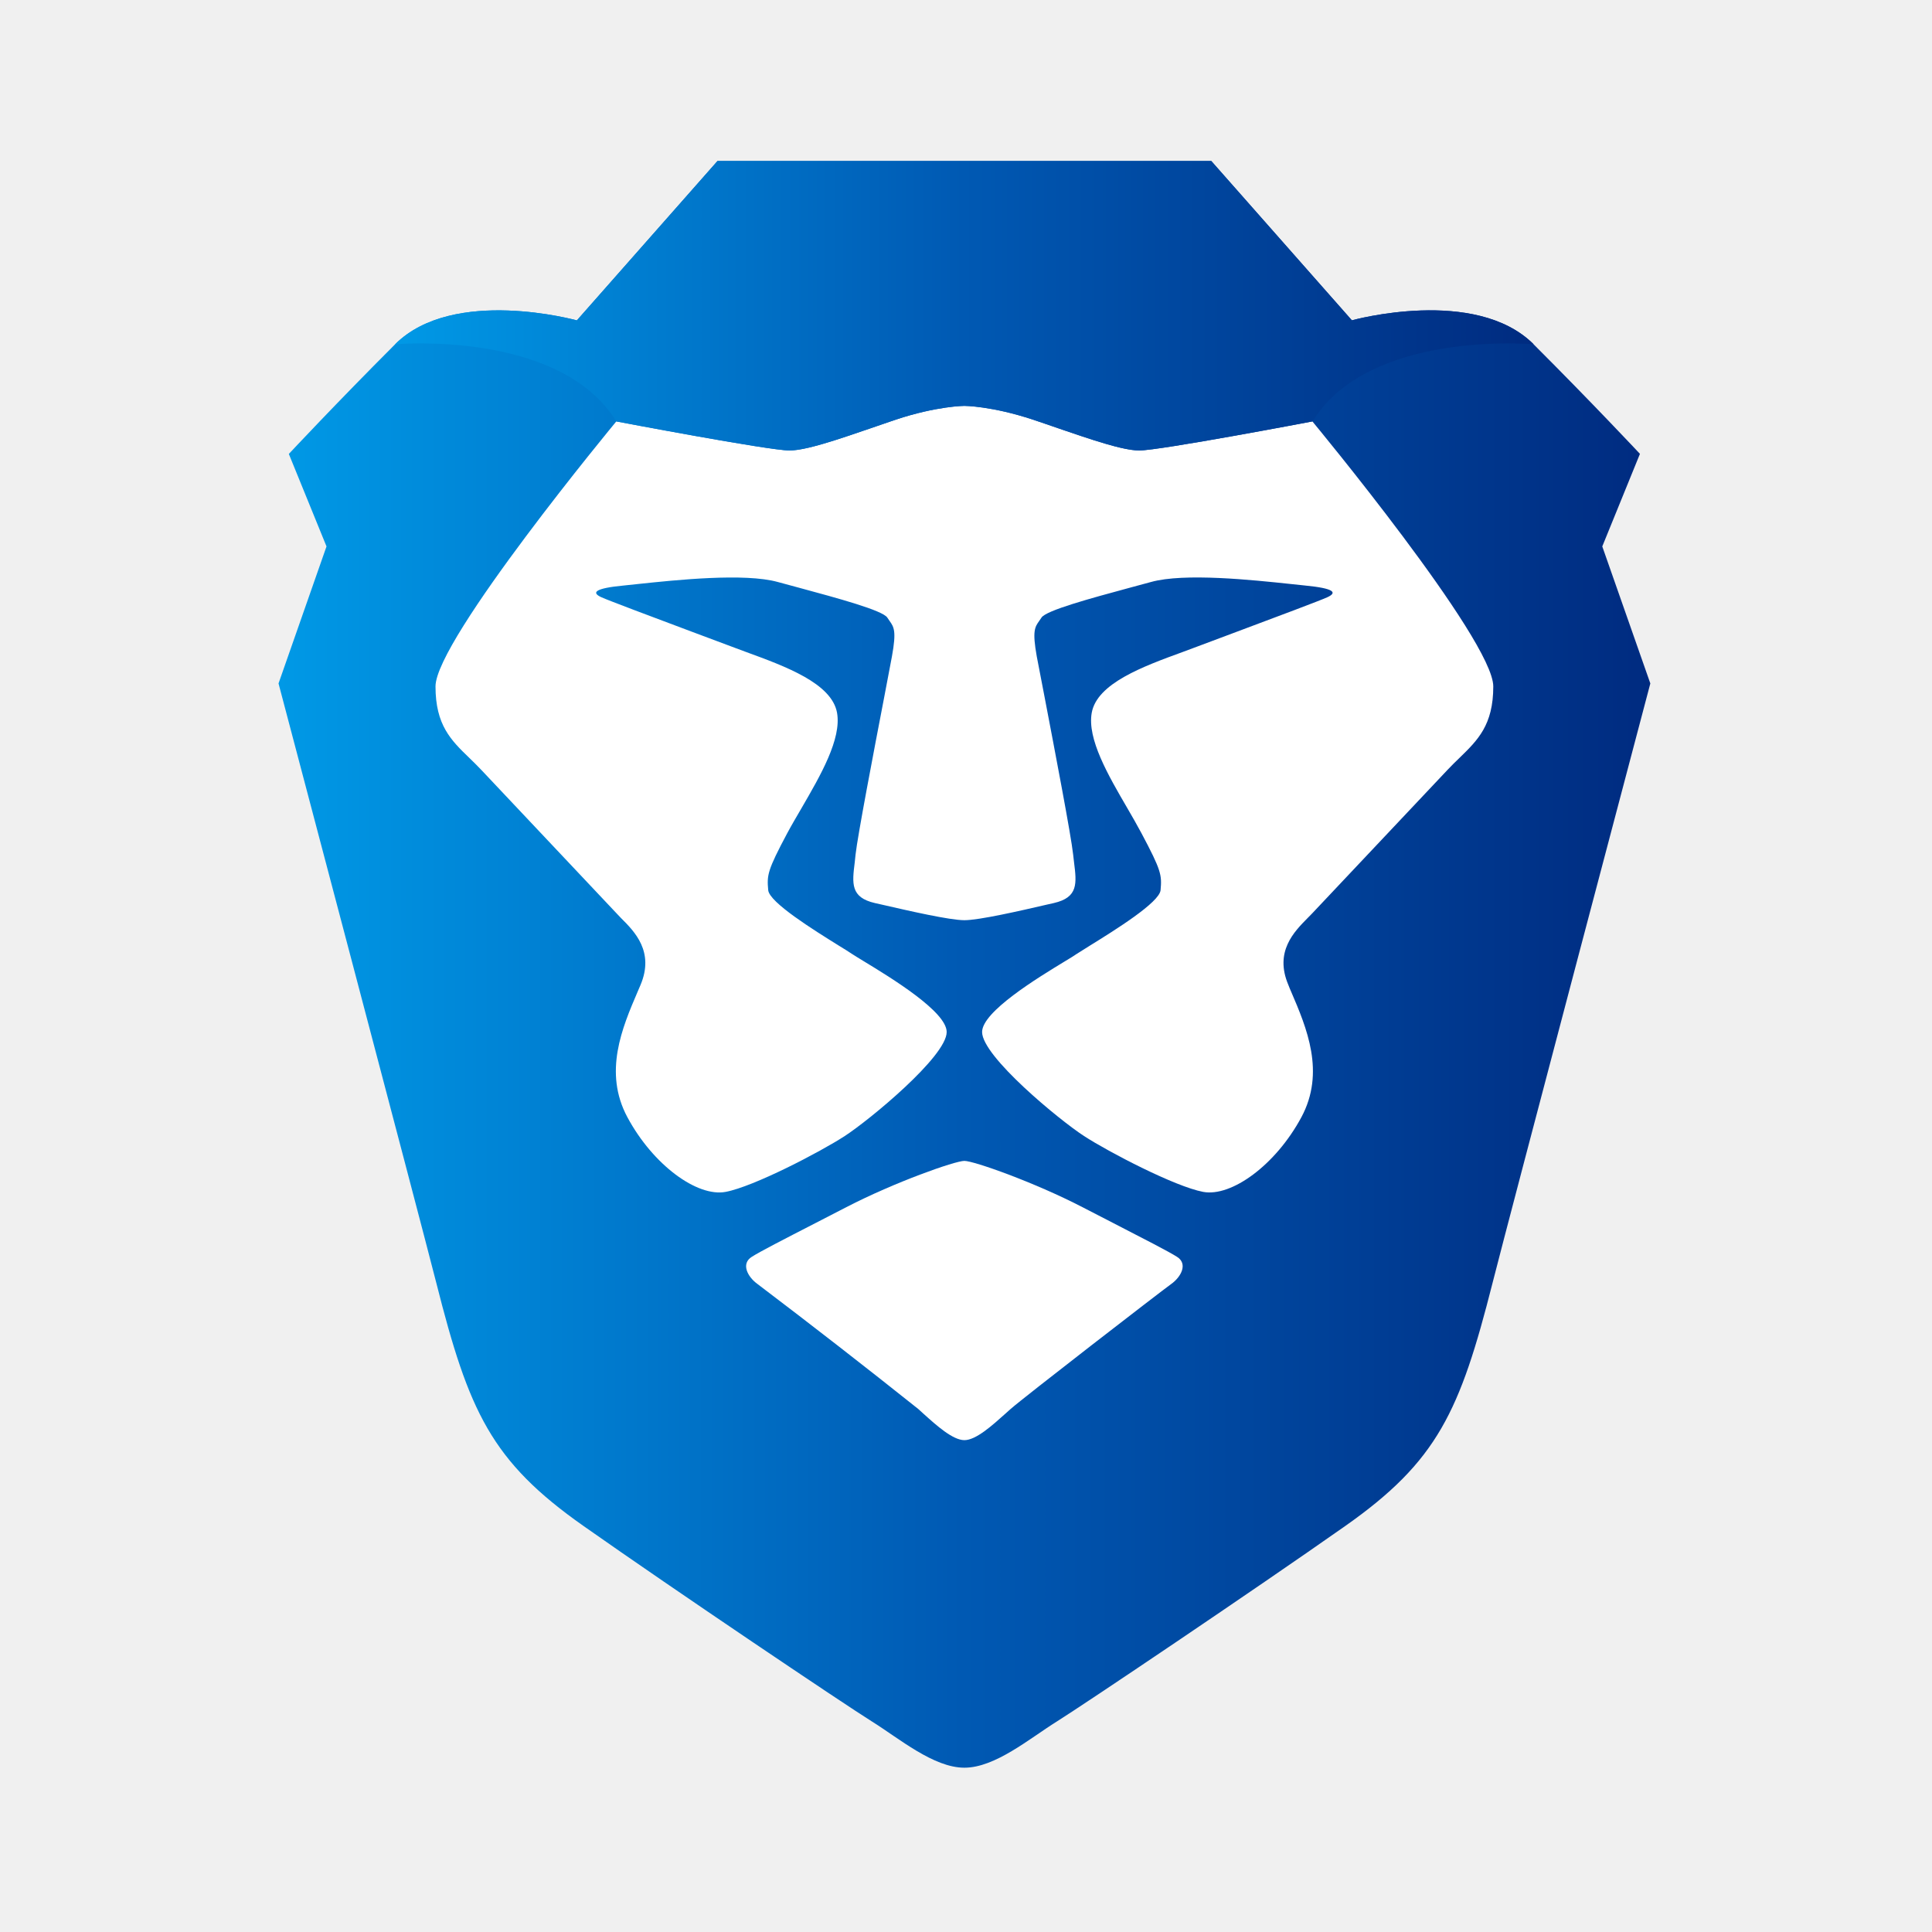
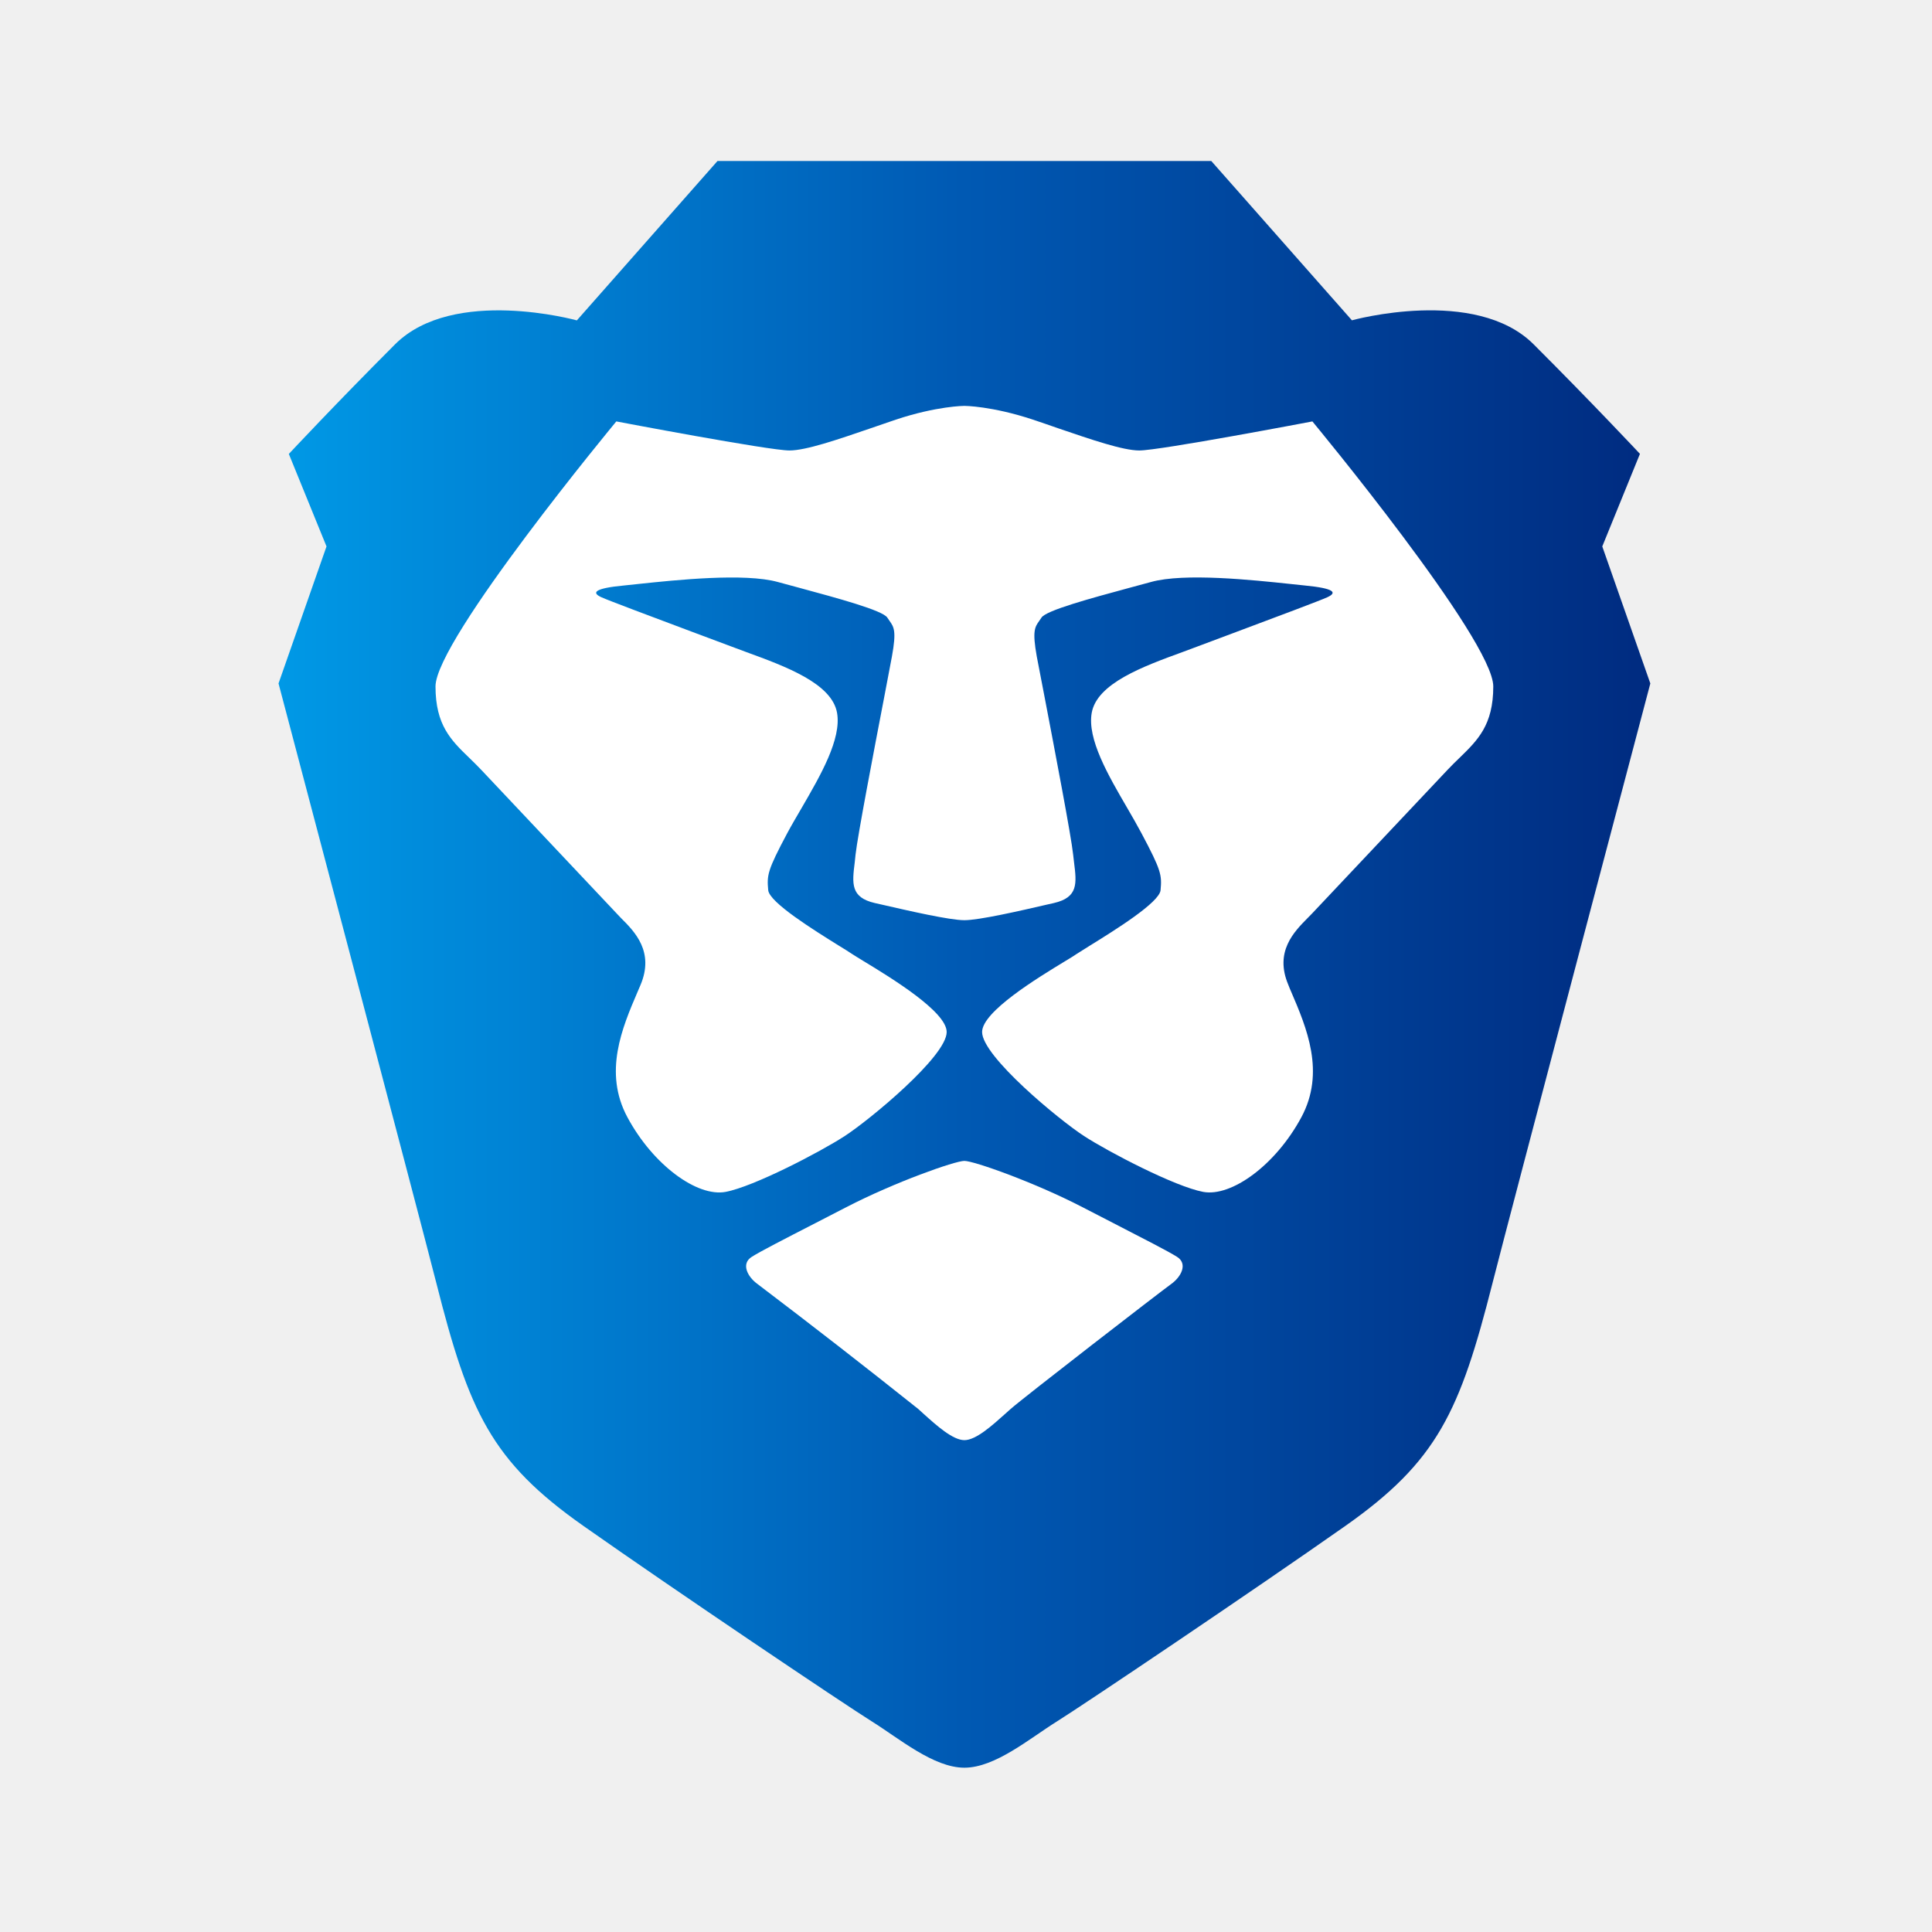
<svg xmlns="http://www.w3.org/2000/svg" fill="none" viewBox="0 0 24 24">
  <path fill="url(#a)" fill-rule="evenodd" d="m19.904 6.788.468-1.15s-.596-.637-1.32-1.36c-.724-.724-2.258-.299-2.258-.299L15.047 2H8.913L7.166 3.98s-1.534-.426-2.258.297c-.724.724-1.32 1.362-1.32 1.362l.468 1.149L3.46 8.49s1.754 6.636 1.96 7.447c.404 1.596.68 2.213 1.831 3.021 1.15.809 3.238 2.213 3.579 2.426.34.212.767.575 1.15.575.383 0 .81-.363 1.15-.575.34-.213 2.428-1.617 3.579-2.426 1.15-.808 1.427-1.425 1.832-3.021.205-.81 1.96-7.447 1.96-7.447l-.597-1.702Z" clip-rule="evenodd" />
  <path fill="#fff" d="M14.153 5.596c.255 0 2.15-.361 2.15-.361s2.247 2.712 2.247 3.292c0 .48-.193.667-.42.888a4.019 4.019 0 0 0-.146.146l-1.685 1.787-.055.056c-.168.17-.415.418-.24.83.01.028.023.057.035.085.192.447.428 1 .127 1.56-.32.595-.869.992-1.22.927-.351-.066-1.177-.497-1.48-.694-.304-.197-1.266-.989-1.266-1.292 0-.253.692-.674 1.028-.878.067-.04.12-.073.15-.094l.164-.103c.307-.19.861-.534.875-.687.017-.188.01-.243-.237-.707a9.96 9.96 0 0 0-.177-.314c-.236-.405-.5-.858-.441-1.183.066-.366.64-.576 1.128-.754l.177-.066.507-.19c.486-.182 1.026-.384 1.115-.425.124-.057.092-.11-.282-.146a17.4 17.4 0 0 1-.18-.019c-.463-.049-1.316-.14-1.73-.024a38.29 38.29 0 0 1-.27.073c-.465.126-1.036.28-1.09.37a.795.795 0 0 1-.028.041c-.053.075-.087.123-.03.44l.098.509c.128.67.329 1.718.354 1.953l.011.095c.033.263.054.437-.251.507l-.08.018c-.344.08-.849.195-1.031.195-.183 0-.688-.116-1.032-.195a81.197 81.197 0 0 1-.08-.018c-.304-.07-.283-.244-.25-.507l.01-.095c.026-.235.227-1.285.356-1.956l.096-.506c.058-.317.024-.365-.029-.44a.796.796 0 0 1-.028-.041c-.054-.09-.625-.244-1.09-.37l-.27-.073c-.414-.115-1.267-.025-1.73.024l-.18.019c-.374.035-.406.09-.283.146.09.041.63.243 1.115.425l.508.19.177.066c.487.178 1.062.388 1.128.754.058.325-.205.778-.44 1.183-.064.11-.126.215-.179.314-.247.464-.253.52-.236.707.014.152.567.496.874.687.072.044.13.08.165.104.03.02.083.052.15.093.336.204 1.028.625 1.028.878 0 .303-.962 1.095-1.266 1.292-.303.197-1.129.628-1.48.694-.352.066-.9-.332-1.22-.927-.301-.56-.065-1.112.127-1.56l.036-.084c.174-.413-.073-.662-.242-.83a2.808 2.808 0 0 1-.054-.057L5.976 9.561c-.05-.052-.098-.1-.146-.146-.228-.22-.42-.408-.42-.888 0-.58 2.246-3.292 2.246-3.292s1.896.361 2.151.361c.204 0 .598-.135 1.009-.276l.312-.107c.511-.17.852-.171.852-.171s.34.001.852.171c.103.035.208.07.312.107.41.14.805.276 1.009.276Z" />
  <path fill="#fff" d="M13.827 15.192c.4.206.685.352.793.42.139.086.054.25-.073.34-.126.09-1.829 1.406-1.994 1.552a8.298 8.298 0 0 0-.067.06c-.16.143-.362.326-.506.326-.144 0-.347-.183-.507-.327l-.066-.06a103.434 103.434 0 0 0-1.995-1.551c-.126-.09-.211-.254-.072-.34.108-.068.392-.214.793-.42l.382-.197c.6-.31 1.348-.574 1.465-.574.117 0 .865.264 1.465.574l.382.197Z" />
-   <path fill="url(#b)" fill-rule="evenodd" d="M16.794 3.98 15.047 2H8.913L7.166 3.98s-1.534-.426-2.258.297c0 0 2.045-.184 2.748.958 0 0 1.896.361 2.151.361.256 0 .81-.212 1.32-.383.512-.17.853-.171.853-.171s.34.001.852.171c.511.17 1.065.383 1.32.383.256 0 2.152-.361 2.152-.361.703-1.142 2.748-.958 2.748-.958-.724-.723-2.258-.298-2.258-.298Z" clip-rule="evenodd" />
  <defs>
    <linearGradient id="a" x1="3.46" x2="20.5" y1="22.1" y2="22.1" gradientUnits="userSpaceOnUse">
      <stop stop-color="#0099E6" />
      <stop offset=".499" stop-color="#0059B3" />
      <stop offset="1" stop-color="#002B80" />
    </linearGradient>
-     <linearGradient id="b" x1="4.908" x2="19.052" y1="5.622" y2="5.622" gradientUnits="userSpaceOnUse">
-       <stop stop-color="#0099E6" />
-       <stop offset=".499" stop-color="#0059B3" />
-       <stop offset="1" stop-color="#002B80" />
-     </linearGradient>
  </defs>
</svg>
